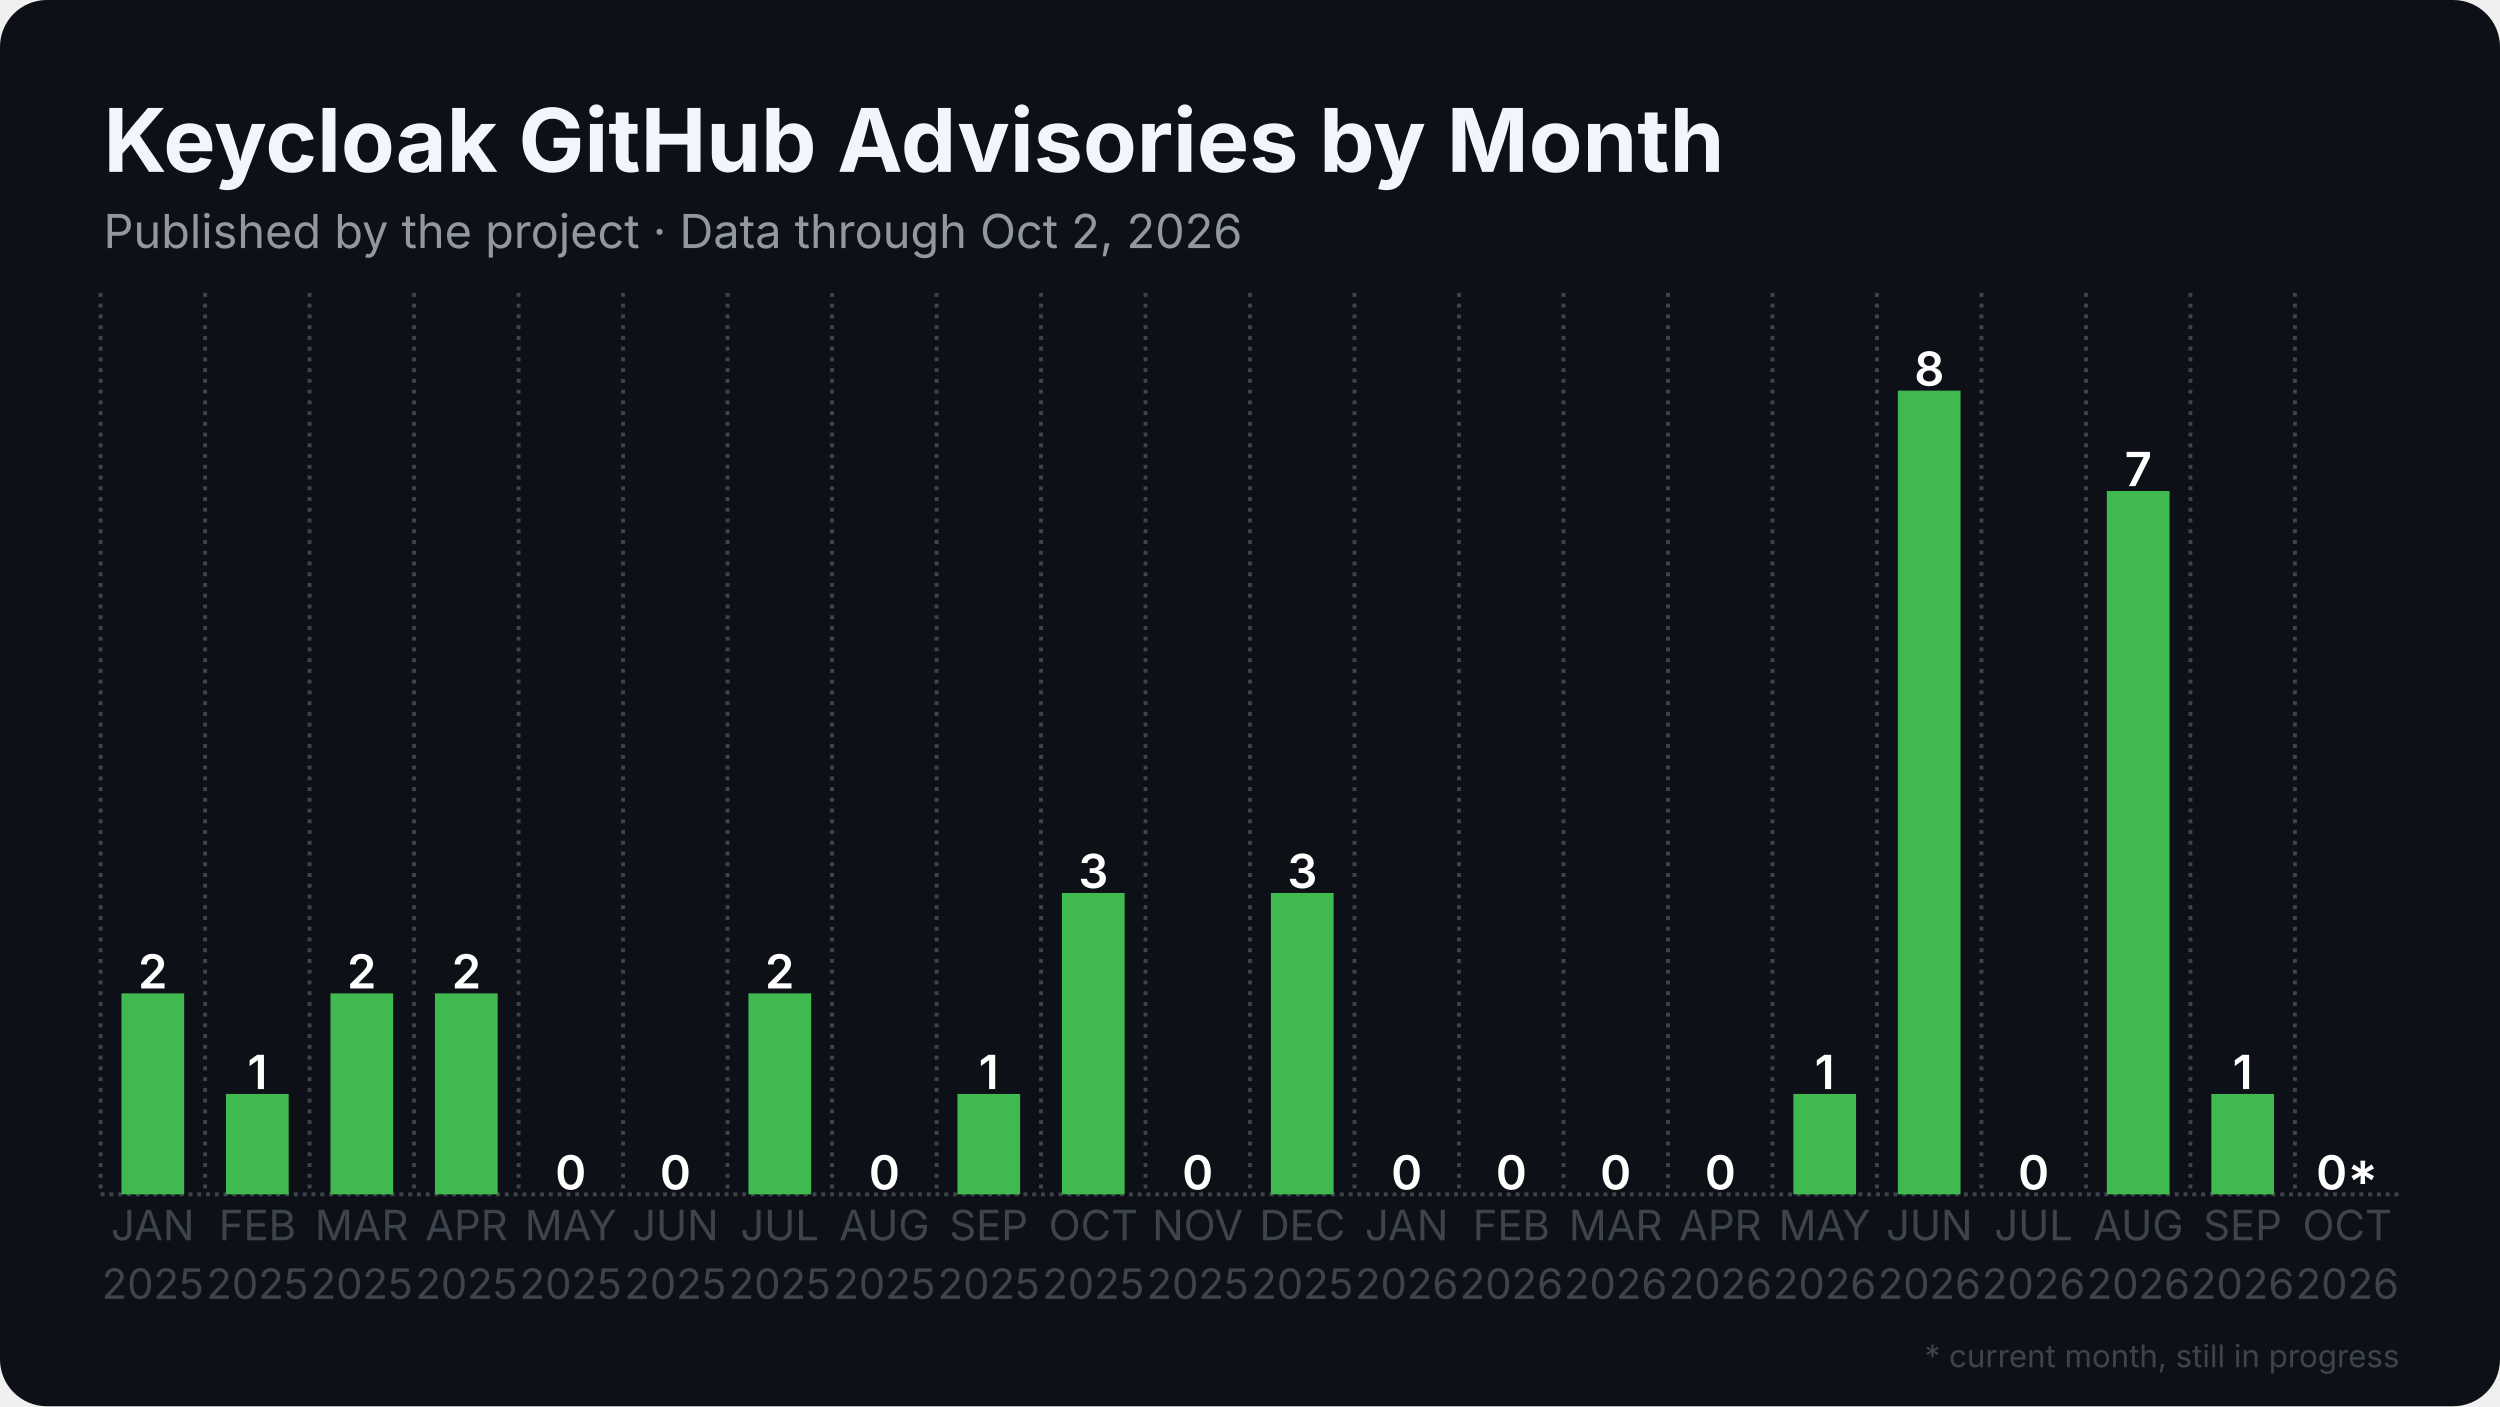
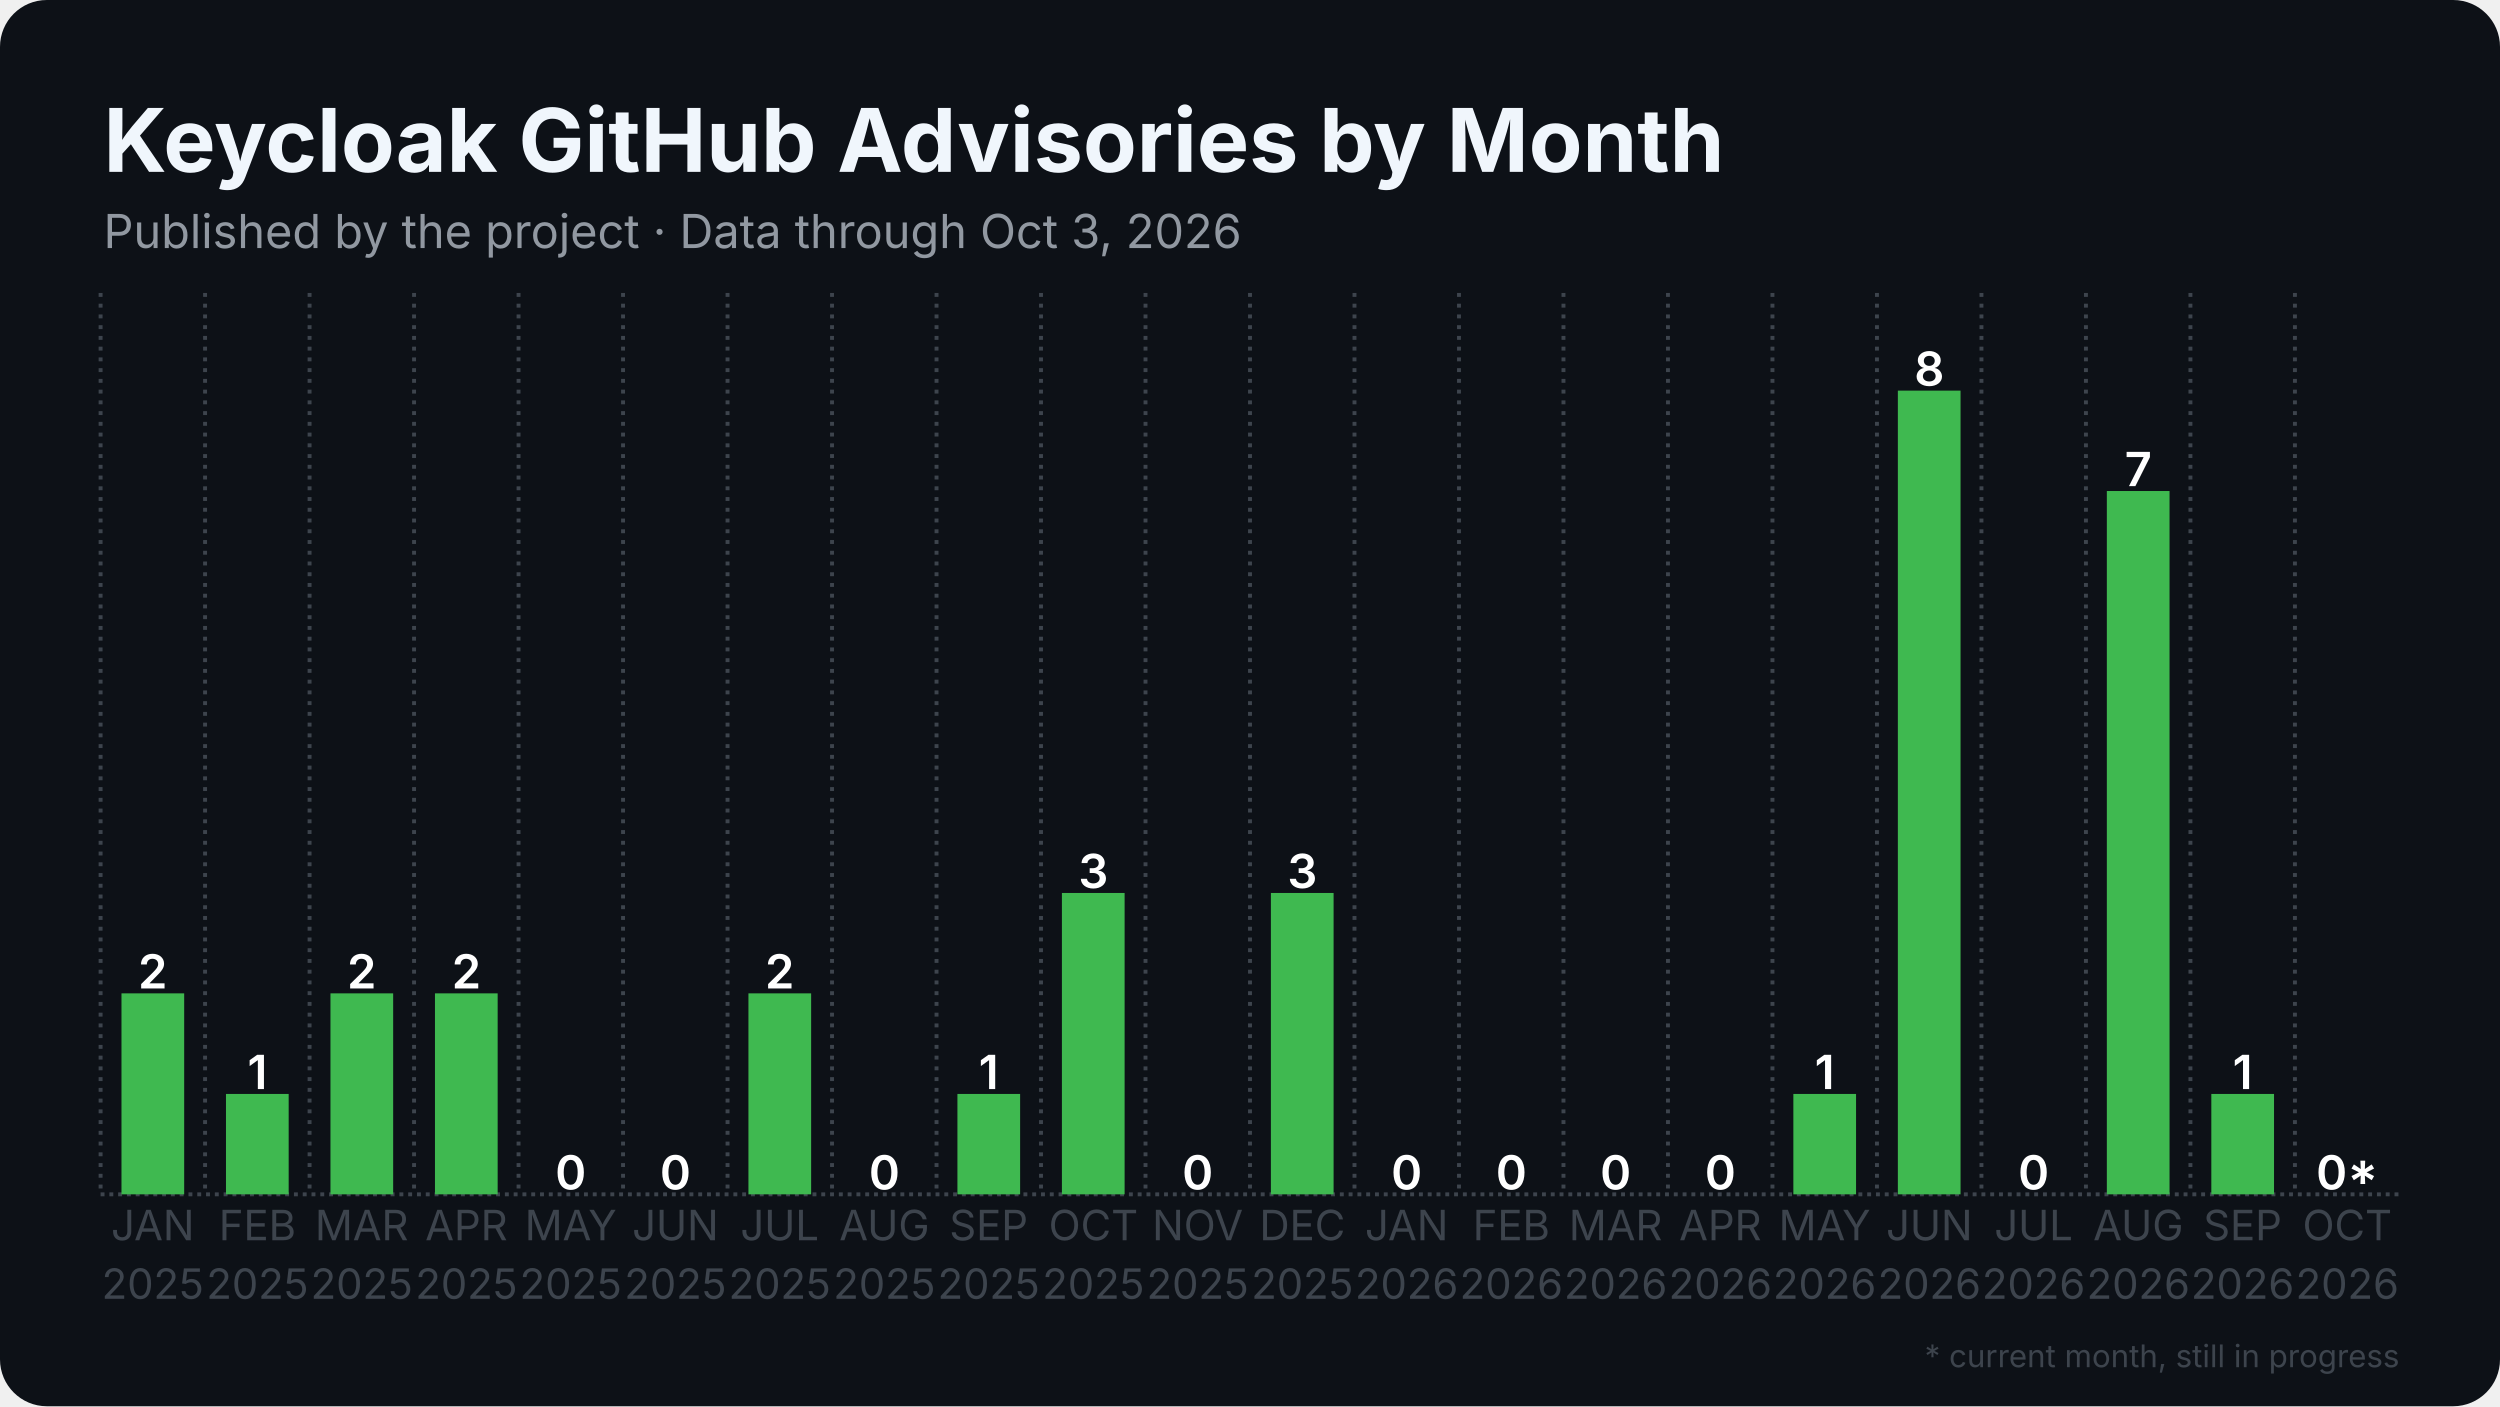
<svg xmlns="http://www.w3.org/2000/svg" width="1280" height="720" viewBox="0 0 1280 720">
  <rect width="1280" height="720" rx="24" fill="#0d1117" />
  <defs>
    <pattern id="stripes" width="12" height="12" patternUnits="userSpaceOnUse" patternTransform="rotate(45)">
      <rect width="12" height="12" fill="none" />
      <rect width="5" height="12" fill="#0d1117" opacity="0.85" />
    </pattern>
  </defs>
  <line x1="51.5" y1="611.5" x2="1228.5" y2="611.5" stroke="#3d444d" stroke-width="2" stroke-dasharray="2 2.5" />
  <line x1="51.5" y1="150.0" x2="51.5" y2="611.5" stroke="#3d444d" stroke-width="2" stroke-dasharray="2 3.5" />
  <line x1="105.0" y1="150.0" x2="105.0" y2="611.5" stroke="#3d444d" stroke-width="2" stroke-dasharray="2 3.5" />
  <line x1="158.5" y1="150.0" x2="158.5" y2="611.5" stroke="#3d444d" stroke-width="2" stroke-dasharray="2 3.5" />
  <line x1="212.0" y1="150.0" x2="212.0" y2="611.5" stroke="#3d444d" stroke-width="2" stroke-dasharray="2 3.5" />
  <line x1="265.5" y1="150.0" x2="265.5" y2="611.5" stroke="#3d444d" stroke-width="2" stroke-dasharray="2 3.5" />
  <line x1="319.0" y1="150.0" x2="319.0" y2="611.5" stroke="#3d444d" stroke-width="2" stroke-dasharray="2 3.5" />
  <line x1="372.5" y1="150.0" x2="372.5" y2="611.5" stroke="#3d444d" stroke-width="2" stroke-dasharray="2 3.5" />
  <line x1="426.0" y1="150.0" x2="426.0" y2="611.5" stroke="#3d444d" stroke-width="2" stroke-dasharray="2 3.5" />
  <line x1="479.5" y1="150.0" x2="479.5" y2="611.5" stroke="#3d444d" stroke-width="2" stroke-dasharray="2 3.5" />
  <line x1="533.0" y1="150.0" x2="533.0" y2="611.5" stroke="#3d444d" stroke-width="2" stroke-dasharray="2 3.5" />
  <line x1="586.5" y1="150.0" x2="586.5" y2="611.5" stroke="#3d444d" stroke-width="2" stroke-dasharray="2 3.5" />
  <line x1="640.0" y1="150.0" x2="640.0" y2="611.5" stroke="#3d444d" stroke-width="2" stroke-dasharray="2 3.5" />
  <line x1="693.5" y1="150.0" x2="693.5" y2="611.5" stroke="#3d444d" stroke-width="2" stroke-dasharray="2 3.5" />
  <line x1="747.0" y1="150.0" x2="747.0" y2="611.5" stroke="#3d444d" stroke-width="2" stroke-dasharray="2 3.5" />
  <line x1="800.5" y1="150.0" x2="800.5" y2="611.5" stroke="#3d444d" stroke-width="2" stroke-dasharray="2 3.5" />
  <line x1="854.0" y1="150.0" x2="854.0" y2="611.5" stroke="#3d444d" stroke-width="2" stroke-dasharray="2 3.5" />
  <line x1="907.5" y1="150.0" x2="907.5" y2="611.5" stroke="#3d444d" stroke-width="2" stroke-dasharray="2 3.5" />
  <line x1="961.0" y1="150.0" x2="961.0" y2="611.5" stroke="#3d444d" stroke-width="2" stroke-dasharray="2 3.5" />
  <line x1="1014.5" y1="150.0" x2="1014.5" y2="611.5" stroke="#3d444d" stroke-width="2" stroke-dasharray="2 3.5" />
  <line x1="1068.0" y1="150.0" x2="1068.0" y2="611.5" stroke="#3d444d" stroke-width="2" stroke-dasharray="2 3.5" />
  <line x1="1121.5" y1="150.0" x2="1121.5" y2="611.5" stroke="#3d444d" stroke-width="2" stroke-dasharray="2 3.5" />
  <line x1="1175.0" y1="150.0" x2="1175.0" y2="611.5" stroke="#3d444d" stroke-width="2" stroke-dasharray="2 3.5" />
  <rect x="62.2" y="508.6" width="32.1" height="102.9" fill="#3fb950" />
  <text x="78.2" y="506.1" text-anchor="middle" font-family="Inter, Segoe UI, Helvetica, Arial, sans-serif" font-size="24.1" font-weight="600" fill="#ffffff">2</text>
  <rect x="115.7" y="560.1" width="32.1" height="51.4" fill="#3fb950" />
  <text x="131.8" y="557.6" text-anchor="middle" font-family="Inter, Segoe UI, Helvetica, Arial, sans-serif" font-size="24.1" font-weight="600" fill="#ffffff">1</text>
  <rect x="169.2" y="508.6" width="32.1" height="102.9" fill="#3fb950" />
  <text x="185.2" y="506.1" text-anchor="middle" font-family="Inter, Segoe UI, Helvetica, Arial, sans-serif" font-size="24.1" font-weight="600" fill="#ffffff">2</text>
  <rect x="222.7" y="508.6" width="32.1" height="102.9" fill="#3fb950" />
  <text x="238.8" y="506.1" text-anchor="middle" font-family="Inter, Segoe UI, Helvetica, Arial, sans-serif" font-size="24.1" font-weight="600" fill="#ffffff">2</text>
  <rect x="276.2" y="611.5" width="32.1" height="0.0" fill="#3fb950" />
  <text x="292.2" y="609.0" text-anchor="middle" font-family="Inter, Segoe UI, Helvetica, Arial, sans-serif" font-size="24.1" font-weight="600" fill="#ffffff">0</text>
  <rect x="329.7" y="611.5" width="32.1" height="0.0" fill="#3fb950" />
  <text x="345.8" y="609.0" text-anchor="middle" font-family="Inter, Segoe UI, Helvetica, Arial, sans-serif" font-size="24.1" font-weight="600" fill="#ffffff">0</text>
  <rect x="383.2" y="508.6" width="32.1" height="102.9" fill="#3fb950" />
  <text x="399.2" y="506.1" text-anchor="middle" font-family="Inter, Segoe UI, Helvetica, Arial, sans-serif" font-size="24.1" font-weight="600" fill="#ffffff">2</text>
  <rect x="436.7" y="611.5" width="32.1" height="0.0" fill="#3fb950" />
  <text x="452.8" y="609.0" text-anchor="middle" font-family="Inter, Segoe UI, Helvetica, Arial, sans-serif" font-size="24.1" font-weight="600" fill="#ffffff">0</text>
  <rect x="490.2" y="560.1" width="32.1" height="51.4" fill="#3fb950" />
  <text x="506.2" y="557.6" text-anchor="middle" font-family="Inter, Segoe UI, Helvetica, Arial, sans-serif" font-size="24.1" font-weight="600" fill="#ffffff">1</text>
  <rect x="543.7" y="457.2" width="32.1" height="154.3" fill="#3fb950" />
  <text x="559.8" y="454.7" text-anchor="middle" font-family="Inter, Segoe UI, Helvetica, Arial, sans-serif" font-size="24.1" font-weight="600" fill="#ffffff">3</text>
  <rect x="597.2" y="611.5" width="32.1" height="0.0" fill="#3fb950" />
  <text x="613.2" y="609.0" text-anchor="middle" font-family="Inter, Segoe UI, Helvetica, Arial, sans-serif" font-size="24.1" font-weight="600" fill="#ffffff">0</text>
  <rect x="650.7" y="457.2" width="32.1" height="154.3" fill="#3fb950" />
  <text x="666.8" y="454.7" text-anchor="middle" font-family="Inter, Segoe UI, Helvetica, Arial, sans-serif" font-size="24.1" font-weight="600" fill="#ffffff">3</text>
  <rect x="704.2" y="611.5" width="32.1" height="0.0" fill="#3fb950" />
  <text x="720.2" y="609.0" text-anchor="middle" font-family="Inter, Segoe UI, Helvetica, Arial, sans-serif" font-size="24.1" font-weight="600" fill="#ffffff">0</text>
  <rect x="757.7" y="611.5" width="32.1" height="0.0" fill="#3fb950" />
  <text x="773.8" y="609.0" text-anchor="middle" font-family="Inter, Segoe UI, Helvetica, Arial, sans-serif" font-size="24.1" font-weight="600" fill="#ffffff">0</text>
  <rect x="811.2" y="611.5" width="32.1" height="0.0" fill="#3fb950" />
  <text x="827.2" y="609.0" text-anchor="middle" font-family="Inter, Segoe UI, Helvetica, Arial, sans-serif" font-size="24.1" font-weight="600" fill="#ffffff">0</text>
  <rect x="864.7" y="611.5" width="32.1" height="0.0" fill="#3fb950" />
  <text x="880.8" y="609.0" text-anchor="middle" font-family="Inter, Segoe UI, Helvetica, Arial, sans-serif" font-size="24.1" font-weight="600" fill="#ffffff">0</text>
  <rect x="918.2" y="560.1" width="32.1" height="51.4" fill="#3fb950" />
  <text x="934.2" y="557.6" text-anchor="middle" font-family="Inter, Segoe UI, Helvetica, Arial, sans-serif" font-size="24.1" font-weight="600" fill="#ffffff">1</text>
  <rect x="971.7" y="200.0" width="32.1" height="411.5" fill="#3fb950" />
  <text x="987.8" y="197.5" text-anchor="middle" font-family="Inter, Segoe UI, Helvetica, Arial, sans-serif" font-size="24.1" font-weight="600" fill="#ffffff">8</text>
  <rect x="1025.2" y="611.5" width="32.1" height="0.0" fill="#3fb950" />
  <text x="1041.2" y="609.0" text-anchor="middle" font-family="Inter, Segoe UI, Helvetica, Arial, sans-serif" font-size="24.1" font-weight="600" fill="#ffffff">0</text>
  <rect x="1078.7" y="251.4" width="32.1" height="360.1" fill="#3fb950" />
  <text x="1094.8" y="248.9" text-anchor="middle" font-family="Inter, Segoe UI, Helvetica, Arial, sans-serif" font-size="24.1" font-weight="600" fill="#ffffff">7</text>
  <rect x="1132.2" y="560.1" width="32.1" height="51.4" fill="#3fb950" />
  <text x="1148.2" y="557.6" text-anchor="middle" font-family="Inter, Segoe UI, Helvetica, Arial, sans-serif" font-size="24.1" font-weight="600" fill="#ffffff">1</text>
  <rect x="1185.7" y="611.5" width="32.1" height="0.0" fill="#3fb950" opacity="0.35" />
  <rect x="1185.7" y="611.5" width="32.1" height="0.0" fill="url(#stripes)" />
  <text x="1201.8" y="609.0" text-anchor="middle" font-family="Inter, Segoe UI, Helvetica, Arial, sans-serif" font-size="24.1" font-weight="600" fill="#ffffff">0*</text>
  <text x="78.2" y="635" text-anchor="middle" font-family="Inter, Segoe UI, Helvetica, Arial, sans-serif" font-size="21.4" fill="#3d444d">JAN</text>
  <text x="78.2" y="665" text-anchor="middle" font-family="Inter, Segoe UI, Helvetica, Arial, sans-serif" font-size="21.4" fill="#3d444d">2025</text>
  <text x="131.8" y="635" text-anchor="middle" font-family="Inter, Segoe UI, Helvetica, Arial, sans-serif" font-size="21.4" fill="#3d444d">FEB</text>
  <text x="131.8" y="665" text-anchor="middle" font-family="Inter, Segoe UI, Helvetica, Arial, sans-serif" font-size="21.4" fill="#3d444d">2025</text>
  <text x="185.2" y="635" text-anchor="middle" font-family="Inter, Segoe UI, Helvetica, Arial, sans-serif" font-size="21.4" fill="#3d444d">MAR</text>
  <text x="185.2" y="665" text-anchor="middle" font-family="Inter, Segoe UI, Helvetica, Arial, sans-serif" font-size="21.4" fill="#3d444d">2025</text>
  <text x="238.8" y="635" text-anchor="middle" font-family="Inter, Segoe UI, Helvetica, Arial, sans-serif" font-size="21.4" fill="#3d444d">APR</text>
  <text x="238.8" y="665" text-anchor="middle" font-family="Inter, Segoe UI, Helvetica, Arial, sans-serif" font-size="21.4" fill="#3d444d">2025</text>
  <text x="292.2" y="635" text-anchor="middle" font-family="Inter, Segoe UI, Helvetica, Arial, sans-serif" font-size="21.4" fill="#3d444d">MAY</text>
  <text x="292.2" y="665" text-anchor="middle" font-family="Inter, Segoe UI, Helvetica, Arial, sans-serif" font-size="21.4" fill="#3d444d">2025</text>
  <text x="345.8" y="635" text-anchor="middle" font-family="Inter, Segoe UI, Helvetica, Arial, sans-serif" font-size="21.4" fill="#3d444d">JUN</text>
  <text x="345.8" y="665" text-anchor="middle" font-family="Inter, Segoe UI, Helvetica, Arial, sans-serif" font-size="21.4" fill="#3d444d">2025</text>
  <text x="399.2" y="635" text-anchor="middle" font-family="Inter, Segoe UI, Helvetica, Arial, sans-serif" font-size="21.4" fill="#3d444d">JUL</text>
  <text x="399.2" y="665" text-anchor="middle" font-family="Inter, Segoe UI, Helvetica, Arial, sans-serif" font-size="21.4" fill="#3d444d">2025</text>
  <text x="452.8" y="635" text-anchor="middle" font-family="Inter, Segoe UI, Helvetica, Arial, sans-serif" font-size="21.4" fill="#3d444d">AUG</text>
  <text x="452.8" y="665" text-anchor="middle" font-family="Inter, Segoe UI, Helvetica, Arial, sans-serif" font-size="21.4" fill="#3d444d">2025</text>
  <text x="506.2" y="635" text-anchor="middle" font-family="Inter, Segoe UI, Helvetica, Arial, sans-serif" font-size="21.4" fill="#3d444d">SEP</text>
  <text x="506.2" y="665" text-anchor="middle" font-family="Inter, Segoe UI, Helvetica, Arial, sans-serif" font-size="21.4" fill="#3d444d">2025</text>
  <text x="559.8" y="635" text-anchor="middle" font-family="Inter, Segoe UI, Helvetica, Arial, sans-serif" font-size="21.4" fill="#3d444d">OCT</text>
  <text x="559.8" y="665" text-anchor="middle" font-family="Inter, Segoe UI, Helvetica, Arial, sans-serif" font-size="21.4" fill="#3d444d">2025</text>
  <text x="613.2" y="635" text-anchor="middle" font-family="Inter, Segoe UI, Helvetica, Arial, sans-serif" font-size="21.4" fill="#3d444d">NOV</text>
  <text x="613.2" y="665" text-anchor="middle" font-family="Inter, Segoe UI, Helvetica, Arial, sans-serif" font-size="21.4" fill="#3d444d">2025</text>
  <text x="666.8" y="635" text-anchor="middle" font-family="Inter, Segoe UI, Helvetica, Arial, sans-serif" font-size="21.4" fill="#3d444d">DEC</text>
  <text x="666.8" y="665" text-anchor="middle" font-family="Inter, Segoe UI, Helvetica, Arial, sans-serif" font-size="21.4" fill="#3d444d">2025</text>
  <text x="720.2" y="635" text-anchor="middle" font-family="Inter, Segoe UI, Helvetica, Arial, sans-serif" font-size="21.4" fill="#3d444d">JAN</text>
  <text x="720.2" y="665" text-anchor="middle" font-family="Inter, Segoe UI, Helvetica, Arial, sans-serif" font-size="21.4" fill="#3d444d">2026</text>
  <text x="773.8" y="635" text-anchor="middle" font-family="Inter, Segoe UI, Helvetica, Arial, sans-serif" font-size="21.4" fill="#3d444d">FEB</text>
  <text x="773.8" y="665" text-anchor="middle" font-family="Inter, Segoe UI, Helvetica, Arial, sans-serif" font-size="21.4" fill="#3d444d">2026</text>
  <text x="827.2" y="635" text-anchor="middle" font-family="Inter, Segoe UI, Helvetica, Arial, sans-serif" font-size="21.4" fill="#3d444d">MAR</text>
  <text x="827.2" y="665" text-anchor="middle" font-family="Inter, Segoe UI, Helvetica, Arial, sans-serif" font-size="21.4" fill="#3d444d">2026</text>
  <text x="880.8" y="635" text-anchor="middle" font-family="Inter, Segoe UI, Helvetica, Arial, sans-serif" font-size="21.4" fill="#3d444d">APR</text>
  <text x="880.8" y="665" text-anchor="middle" font-family="Inter, Segoe UI, Helvetica, Arial, sans-serif" font-size="21.4" fill="#3d444d">2026</text>
  <text x="934.2" y="635" text-anchor="middle" font-family="Inter, Segoe UI, Helvetica, Arial, sans-serif" font-size="21.4" fill="#3d444d">MAY</text>
  <text x="934.2" y="665" text-anchor="middle" font-family="Inter, Segoe UI, Helvetica, Arial, sans-serif" font-size="21.4" fill="#3d444d">2026</text>
  <text x="987.8" y="635" text-anchor="middle" font-family="Inter, Segoe UI, Helvetica, Arial, sans-serif" font-size="21.4" fill="#3d444d">JUN</text>
  <text x="987.8" y="665" text-anchor="middle" font-family="Inter, Segoe UI, Helvetica, Arial, sans-serif" font-size="21.4" fill="#3d444d">2026</text>
  <text x="1041.2" y="635" text-anchor="middle" font-family="Inter, Segoe UI, Helvetica, Arial, sans-serif" font-size="21.4" fill="#3d444d">JUL</text>
  <text x="1041.2" y="665" text-anchor="middle" font-family="Inter, Segoe UI, Helvetica, Arial, sans-serif" font-size="21.4" fill="#3d444d">2026</text>
  <text x="1094.8" y="635" text-anchor="middle" font-family="Inter, Segoe UI, Helvetica, Arial, sans-serif" font-size="21.4" fill="#3d444d">AUG</text>
  <text x="1094.8" y="665" text-anchor="middle" font-family="Inter, Segoe UI, Helvetica, Arial, sans-serif" font-size="21.4" fill="#3d444d">2026</text>
  <text x="1148.2" y="635" text-anchor="middle" font-family="Inter, Segoe UI, Helvetica, Arial, sans-serif" font-size="21.4" fill="#3d444d">SEP</text>
  <text x="1148.2" y="665" text-anchor="middle" font-family="Inter, Segoe UI, Helvetica, Arial, sans-serif" font-size="21.4" fill="#3d444d">2026</text>
  <text x="1201.8" y="635" text-anchor="middle" font-family="Inter, Segoe UI, Helvetica, Arial, sans-serif" font-size="21.4" fill="#3d444d">OCT</text>
  <text x="1201.8" y="665" text-anchor="middle" font-family="Inter, Segoe UI, Helvetica, Arial, sans-serif" font-size="21.4" fill="#3d444d">2026</text>
  <text x="53.0" y="88.0" font-family="Inter, Segoe UI, Helvetica, Arial, sans-serif" font-size="45" font-weight="700" fill="#f0f6fc">Keycloak GitHub Advisories by Month</text>
-   <text x="53.0" y="127.0" font-family="Inter, Segoe UI, Helvetica, Arial, sans-serif" font-size="24" fill="#9198a1">Published by the project · Data through Oct 2, 2026</text>
+   <text x="53.0" y="127.0" font-family="Inter, Segoe UI, Helvetica, Arial, sans-serif" font-size="24" fill="#9198a1">Published by the project · Data through Oct 3, 2026</text>
  <text x="1228.5" y="700" text-anchor="end" font-family="Inter, Segoe UI, Helvetica, Arial, sans-serif" font-size="16" fill="#3d444d">* current month, still in progress</text>
</svg>
